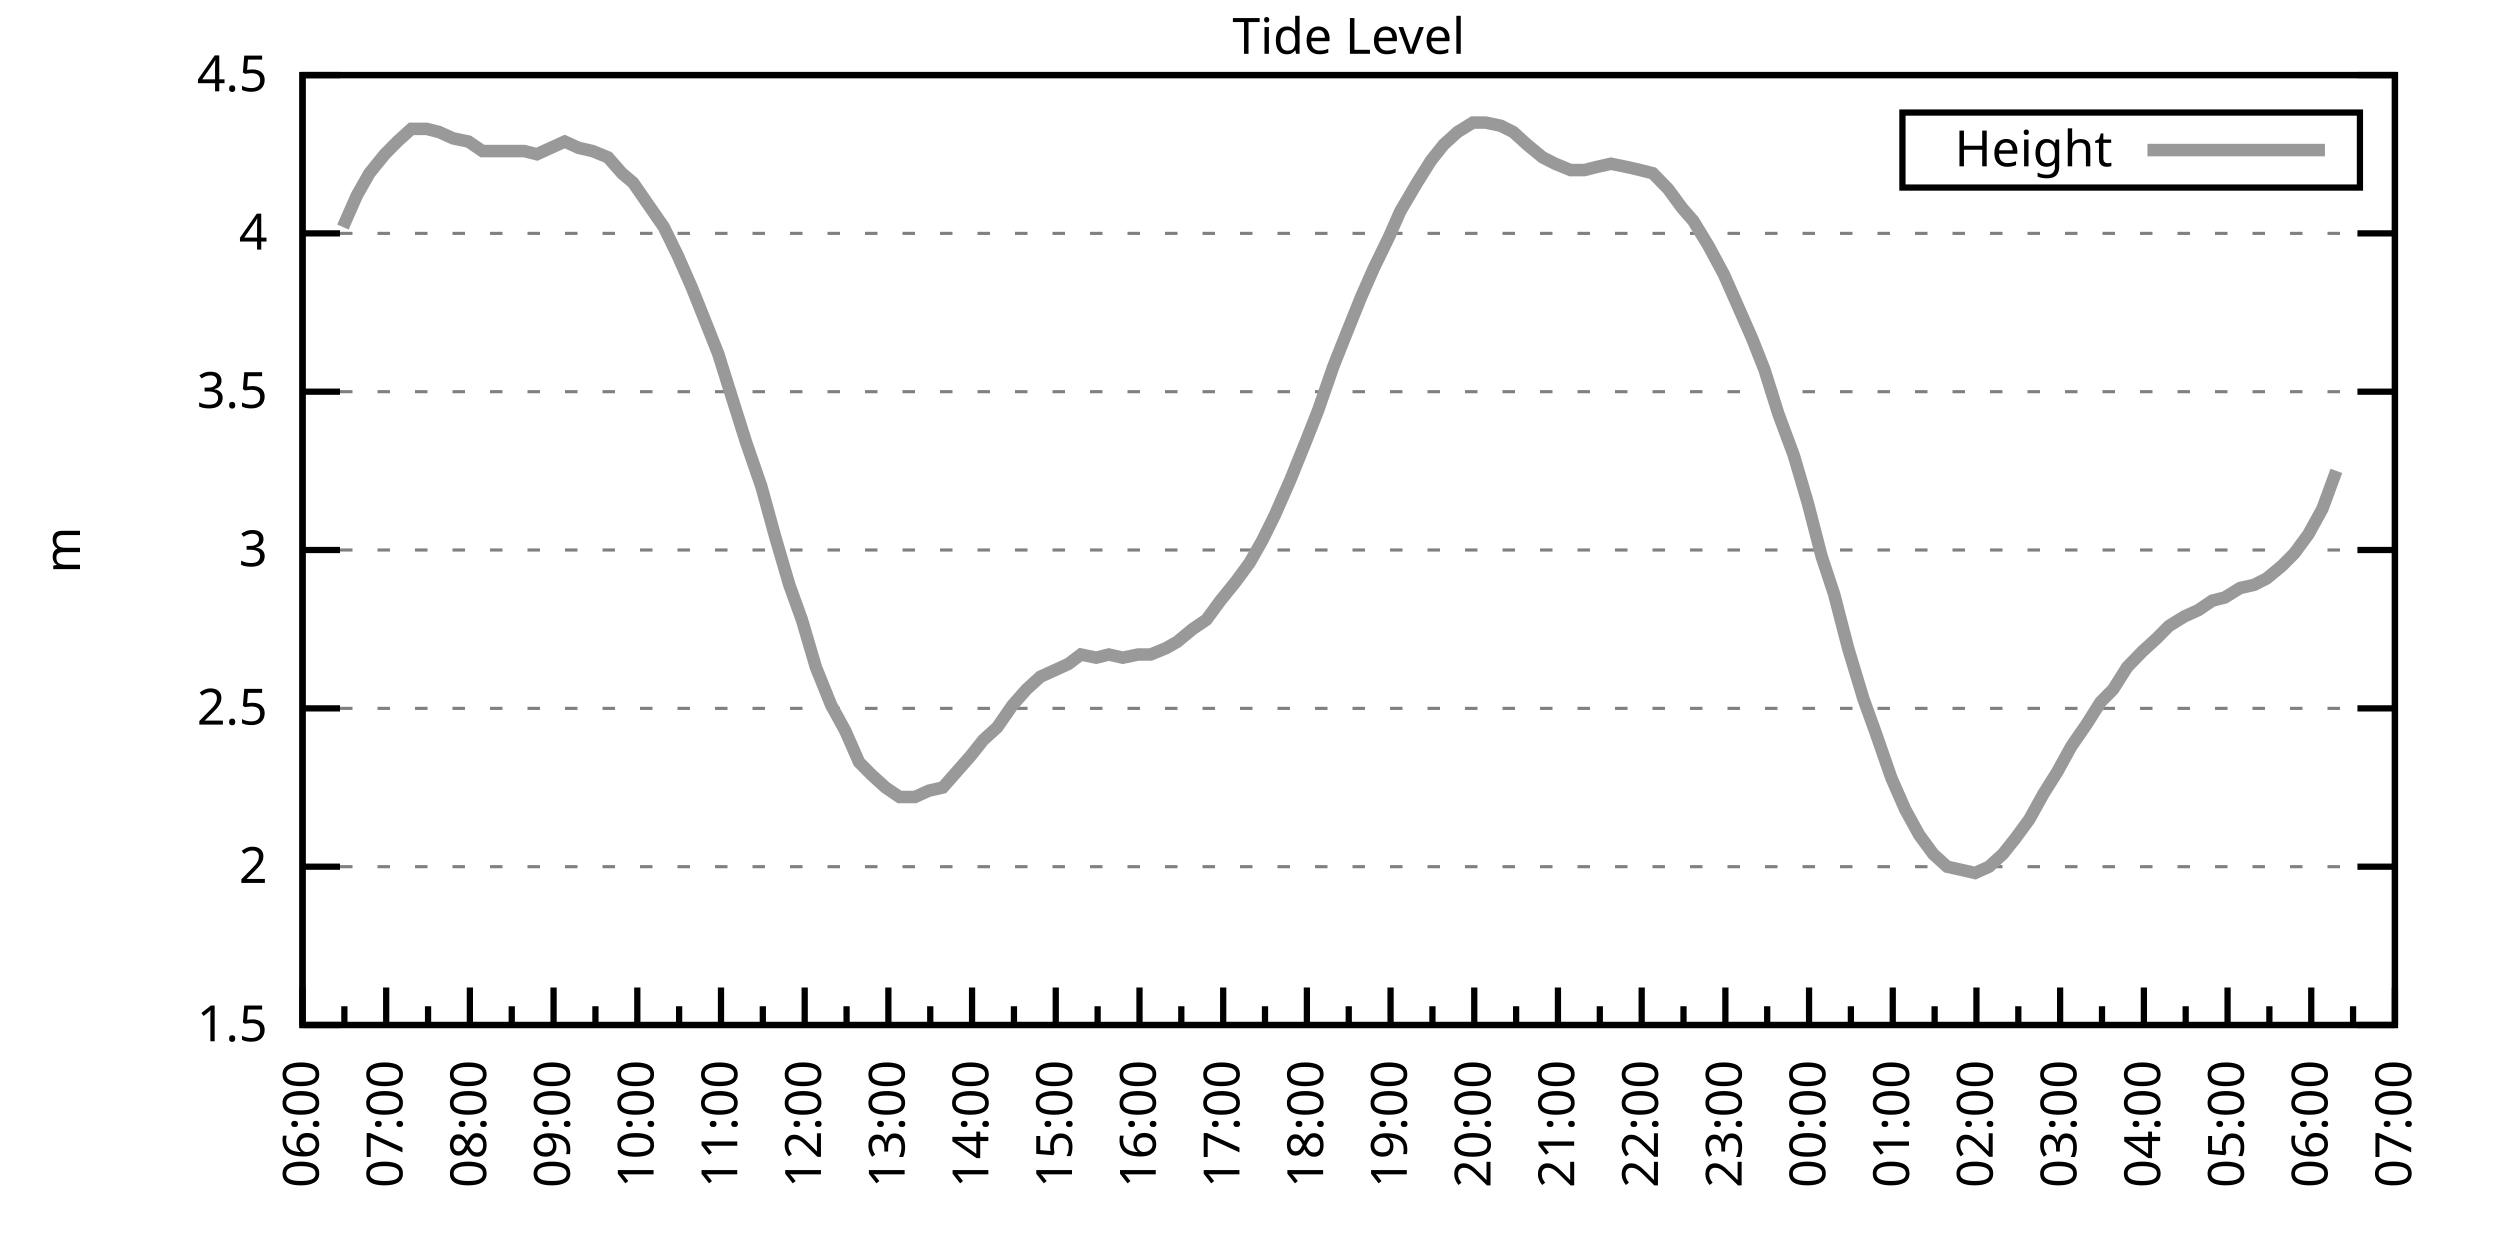
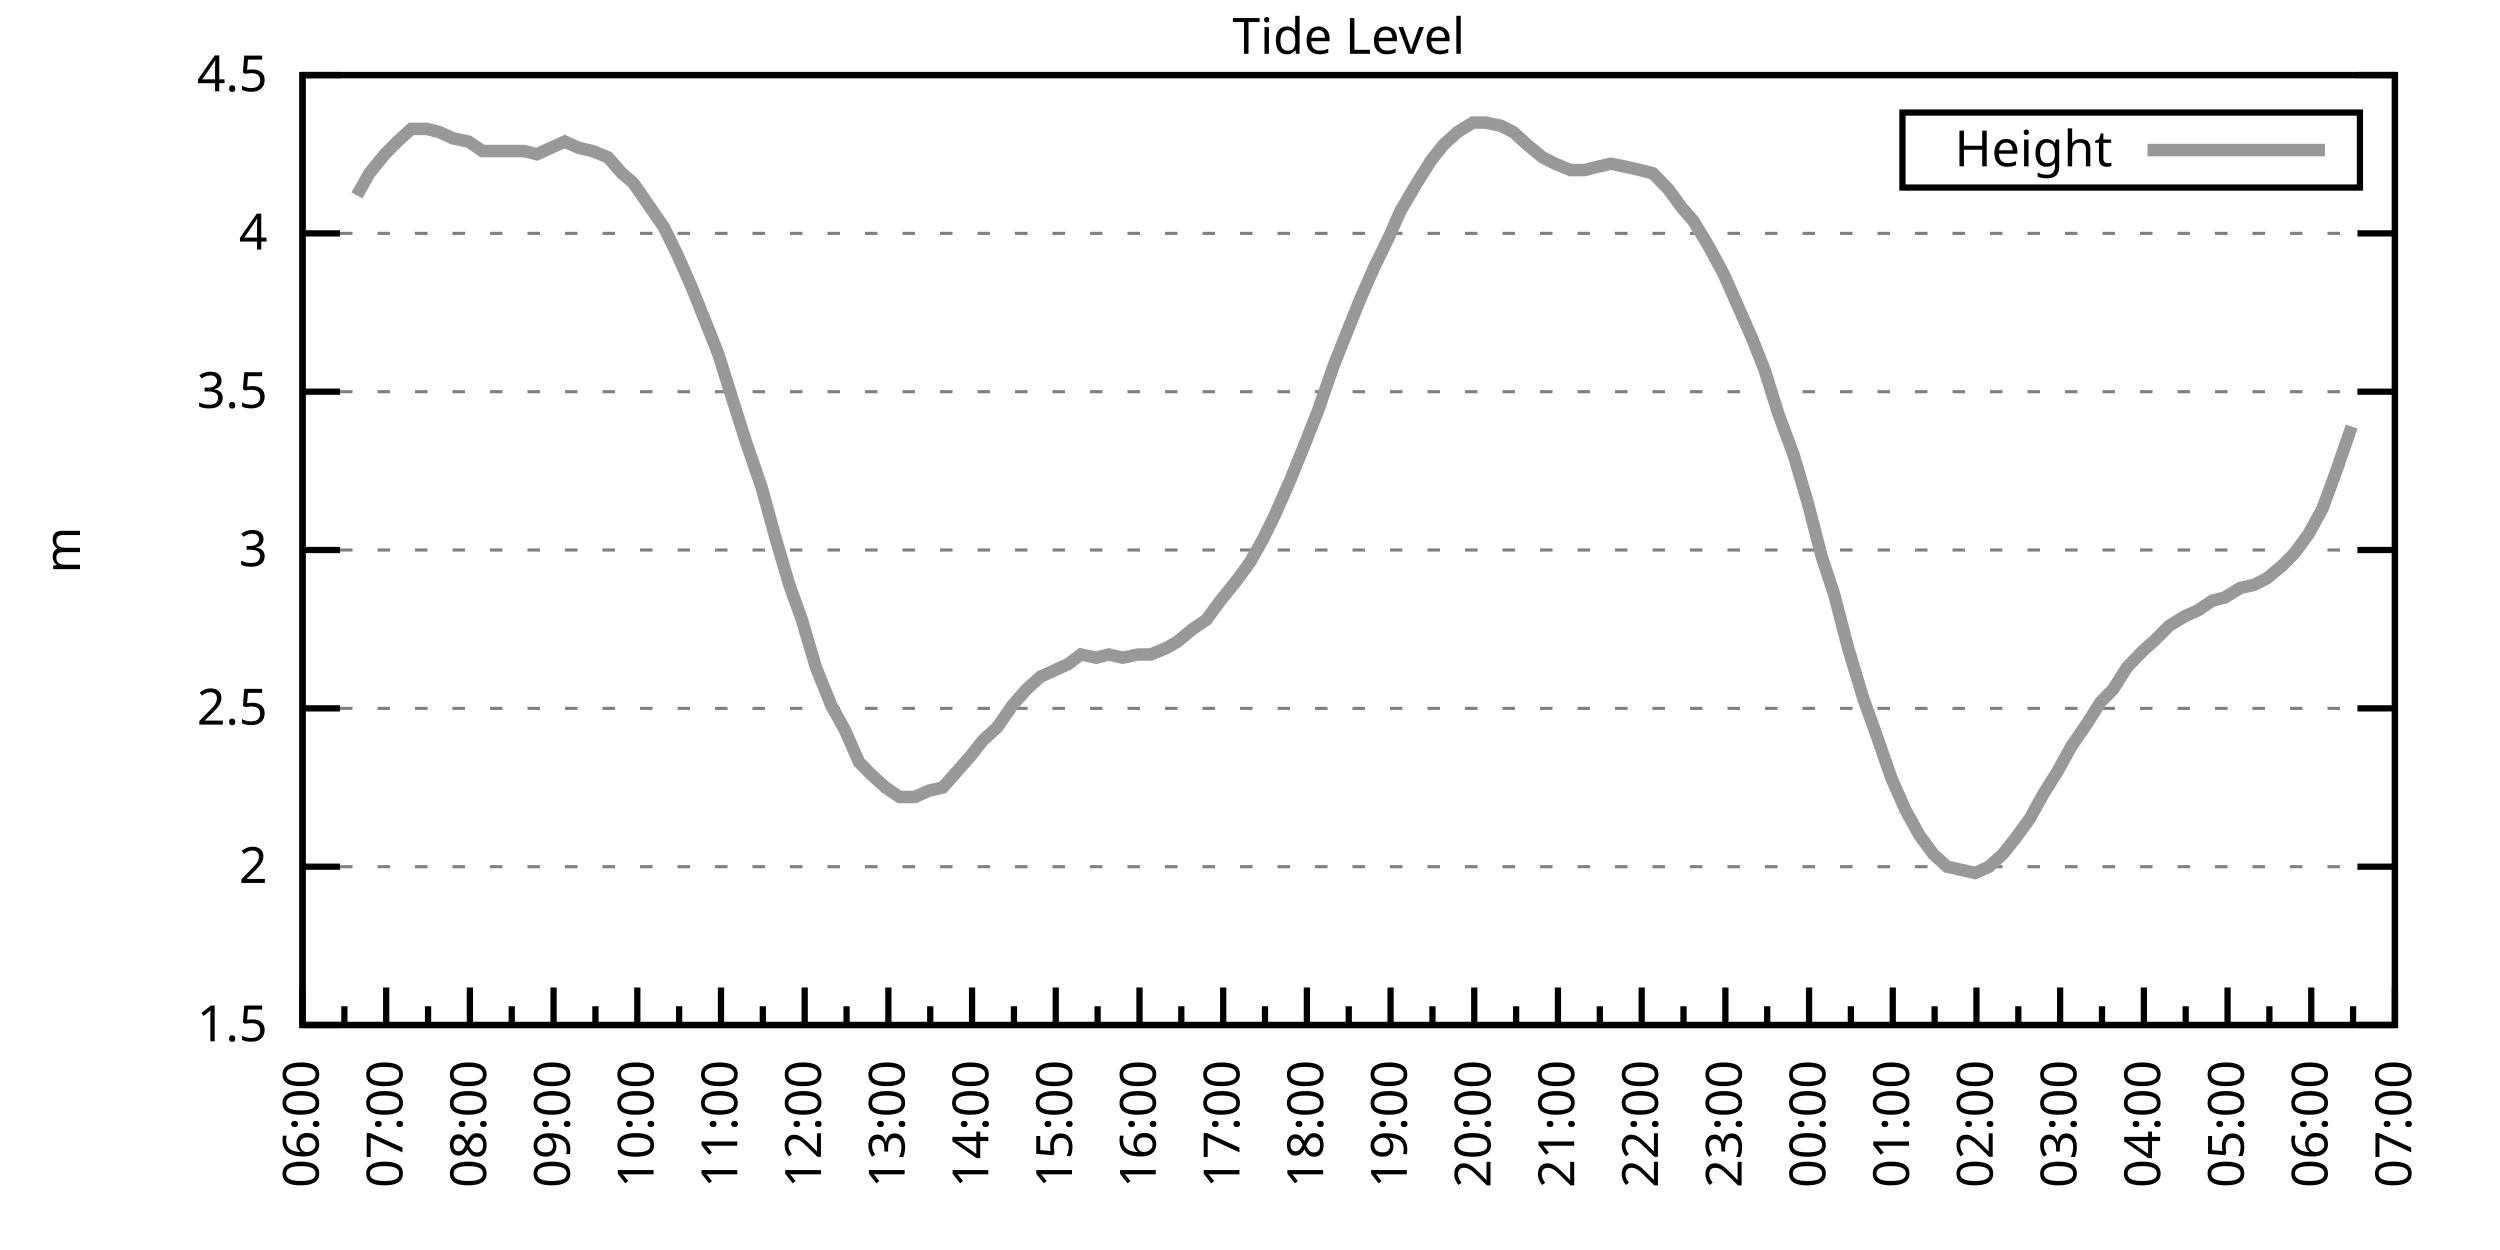
<svg xmlns="http://www.w3.org/2000/svg" xmlns:xlink="http://www.w3.org/1999/xlink" width="400" height="200" viewBox="0 0 400 200">
  <g id="gnuplot_canvas">
    <rect x="0" y="0" width="400" height="200" fill="none" />
    <defs>
      <circle id="gpDot" r="0.5" stroke-width="0.5" stroke="currentColor" />
      <path id="gpPt0" stroke-width="0.333" stroke="currentColor" d="M-1,0 h2 M0,-1 v2" />
      <path id="gpPt1" stroke-width="0.333" stroke="currentColor" d="M-1,-1 L1,1 M1,-1 L-1,1" />
      <path id="gpPt2" stroke-width="0.333" stroke="currentColor" d="M-1,0 L1,0 M0,-1 L0,1 M-1,-1 L1,1 M-1,1 L1,-1" />
      <rect id="gpPt3" stroke-width="0.333" stroke="currentColor" x="-1" y="-1" width="2" height="2" />
      <rect id="gpPt4" stroke-width="0.333" stroke="currentColor" fill="currentColor" x="-1" y="-1" width="2" height="2" />
      <circle id="gpPt5" stroke-width="0.333" stroke="currentColor" cx="0" cy="0" r="1" />
      <use xlink:href="#gpPt5" id="gpPt6" fill="currentColor" stroke="none" />
      <path id="gpPt7" stroke-width="0.333" stroke="currentColor" d="M0,-1.33 L-1.33,0.67 L1.33,0.67 z" />
      <use xlink:href="#gpPt7" id="gpPt8" fill="currentColor" stroke="none" />
      <use xlink:href="#gpPt7" id="gpPt9" stroke="currentColor" transform="rotate(180)" />
      <use xlink:href="#gpPt9" id="gpPt10" fill="currentColor" stroke="none" />
      <use xlink:href="#gpPt3" id="gpPt11" stroke="currentColor" transform="rotate(45)" />
      <use xlink:href="#gpPt11" id="gpPt12" fill="currentColor" stroke="none" />
      <path id="gpPt13" stroke-width="0.333" stroke="currentColor" d="M0,1.330 L1.265,0.411 L0.782,-1.067 L-0.782,-1.076 L-1.265,0.411 z" />
      <use xlink:href="#gpPt13" id="gpPt14" fill="currentColor" stroke="none" />
      <filter id="textbox" filterUnits="objectBoundingBox" x="0" y="0" height="1" width="1">
        <feFlood flood-color="white" flood-opacity="1" result="bgnd" />
        <feComposite in="SourceGraphic" in2="bgnd" operator="atop" />
      </filter>
      <filter id="greybox" filterUnits="objectBoundingBox" x="0" y="0" height="1" width="1">
        <feFlood flood-color="lightgrey" flood-opacity="1" result="grey" />
        <feComposite in="SourceGraphic" in2="grey" operator="atop" />
      </filter>
    </defs>
    <g fill="none" color="white" stroke="currentColor" stroke-width="1.00" stroke-linecap="butt" stroke-linejoin="miter">
</g>
    <g fill="none" color="black" stroke="currentColor" stroke-width="1.00" stroke-linecap="butt" stroke-linejoin="miter">
      <g stroke="none" shape-rendering="crispEdges">
        <polygon fill="rgb(255, 255, 255)" points="48.40,164.00 383.18,164.00 383.18,12.02 48.40,12.02 " />
      </g>
    </g>
    <g fill="none" color="black" stroke="currentColor" stroke-width="1.00" stroke-linecap="butt" stroke-linejoin="miter">
</g>
    <g fill="none" color="black" stroke="black" stroke-width="0.50" stroke-linecap="butt" stroke-linejoin="miter">
</g>
    <g fill="none" color="gray" stroke="currentColor" stroke-width="0.50" stroke-linecap="butt" stroke-linejoin="miter">
      <path stroke="gray" stroke-dasharray="2,4" class="gridline" d="M48.40,164.00 L383.19,164.00  " />
    </g>
    <g fill="none" color="gray" stroke="gray" stroke-width="1.00" stroke-linecap="butt" stroke-linejoin="miter">
</g>
    <g fill="none" color="black" stroke="currentColor" stroke-width="1.00" stroke-linecap="butt" stroke-linejoin="miter">
      <path stroke="black" d="M48.40,164.00 L54.40,164.00 M383.19,164.00 L377.19,164.00  " />
      <g transform="translate(42.80,166.60)" stroke="none" fill="black" font-family="Sans" font-size="8.00" text-anchor="end">
        <text>
          <tspan font-family="Sans"> 1.5</tspan>
        </text>
      </g>
    </g>
    <g fill="none" color="black" stroke="currentColor" stroke-width="1.00" stroke-linecap="butt" stroke-linejoin="miter">
</g>
    <g fill="none" color="black" stroke="black" stroke-width="0.50" stroke-linecap="butt" stroke-linejoin="miter">
</g>
    <g fill="none" color="gray" stroke="currentColor" stroke-width="0.50" stroke-linecap="butt" stroke-linejoin="miter">
      <path stroke="gray" stroke-dasharray="2,4" class="gridline" d="M48.40,138.67 L383.19,138.67  " />
    </g>
    <g fill="none" color="gray" stroke="gray" stroke-width="1.00" stroke-linecap="butt" stroke-linejoin="miter">
</g>
    <g fill="none" color="black" stroke="currentColor" stroke-width="1.00" stroke-linecap="butt" stroke-linejoin="miter">
      <path stroke="black" d="M48.40,138.67 L54.40,138.67 M383.19,138.67 L377.19,138.67  " />
      <g transform="translate(42.80,141.27)" stroke="none" fill="black" font-family="Sans" font-size="8.00" text-anchor="end">
        <text>
          <tspan font-family="Sans"> 2</tspan>
        </text>
      </g>
    </g>
    <g fill="none" color="black" stroke="currentColor" stroke-width="1.00" stroke-linecap="butt" stroke-linejoin="miter">
</g>
    <g fill="none" color="black" stroke="black" stroke-width="0.50" stroke-linecap="butt" stroke-linejoin="miter">
</g>
    <g fill="none" color="gray" stroke="currentColor" stroke-width="0.50" stroke-linecap="butt" stroke-linejoin="miter">
      <path stroke="gray" stroke-dasharray="2,4" class="gridline" d="M48.40,113.34 L383.19,113.34  " />
    </g>
    <g fill="none" color="gray" stroke="gray" stroke-width="1.00" stroke-linecap="butt" stroke-linejoin="miter">
</g>
    <g fill="none" color="black" stroke="currentColor" stroke-width="1.00" stroke-linecap="butt" stroke-linejoin="miter">
      <path stroke="black" d="M48.40,113.34 L54.40,113.34 M383.19,113.34 L377.19,113.34  " />
      <g transform="translate(42.80,115.94)" stroke="none" fill="black" font-family="Sans" font-size="8.00" text-anchor="end">
        <text>
          <tspan font-family="Sans"> 2.5</tspan>
        </text>
      </g>
    </g>
    <g fill="none" color="black" stroke="currentColor" stroke-width="1.00" stroke-linecap="butt" stroke-linejoin="miter">
</g>
    <g fill="none" color="black" stroke="black" stroke-width="0.50" stroke-linecap="butt" stroke-linejoin="miter">
</g>
    <g fill="none" color="gray" stroke="currentColor" stroke-width="0.50" stroke-linecap="butt" stroke-linejoin="miter">
      <path stroke="gray" stroke-dasharray="2,4" class="gridline" d="M48.40,88.00 L383.19,88.00  " />
    </g>
    <g fill="none" color="gray" stroke="gray" stroke-width="1.00" stroke-linecap="butt" stroke-linejoin="miter">
</g>
    <g fill="none" color="black" stroke="currentColor" stroke-width="1.00" stroke-linecap="butt" stroke-linejoin="miter">
      <path stroke="black" d="M48.40,88.00 L54.40,88.00 M383.19,88.00 L377.19,88.00  " />
      <g transform="translate(42.80,90.60)" stroke="none" fill="black" font-family="Sans" font-size="8.00" text-anchor="end">
        <text>
          <tspan font-family="Sans"> 3</tspan>
        </text>
      </g>
    </g>
    <g fill="none" color="black" stroke="currentColor" stroke-width="1.00" stroke-linecap="butt" stroke-linejoin="miter">
</g>
    <g fill="none" color="black" stroke="black" stroke-width="0.50" stroke-linecap="butt" stroke-linejoin="miter">
</g>
    <g fill="none" color="gray" stroke="currentColor" stroke-width="0.50" stroke-linecap="butt" stroke-linejoin="miter">
      <path stroke="gray" stroke-dasharray="2,4" class="gridline" d="M48.40,62.67 L383.19,62.67  " />
    </g>
    <g fill="none" color="gray" stroke="gray" stroke-width="1.00" stroke-linecap="butt" stroke-linejoin="miter">
</g>
    <g fill="none" color="black" stroke="currentColor" stroke-width="1.00" stroke-linecap="butt" stroke-linejoin="miter">
      <path stroke="black" d="M48.40,62.67 L54.40,62.67 M383.19,62.67 L377.19,62.67  " />
      <g transform="translate(42.80,65.27)" stroke="none" fill="black" font-family="Sans" font-size="8.00" text-anchor="end">
        <text>
          <tspan font-family="Sans"> 3.5</tspan>
        </text>
      </g>
    </g>
    <g fill="none" color="black" stroke="currentColor" stroke-width="1.00" stroke-linecap="butt" stroke-linejoin="miter">
</g>
    <g fill="none" color="black" stroke="black" stroke-width="0.50" stroke-linecap="butt" stroke-linejoin="miter">
</g>
    <g fill="none" color="gray" stroke="currentColor" stroke-width="0.50" stroke-linecap="butt" stroke-linejoin="miter">
      <path stroke="gray" stroke-dasharray="2,4" class="gridline" d="M48.40,37.34 L383.19,37.34  " />
    </g>
    <g fill="none" color="gray" stroke="gray" stroke-width="1.00" stroke-linecap="butt" stroke-linejoin="miter">
</g>
    <g fill="none" color="black" stroke="currentColor" stroke-width="1.00" stroke-linecap="butt" stroke-linejoin="miter">
      <path stroke="black" d="M48.40,37.34 L54.40,37.34 M383.19,37.34 L377.19,37.34  " />
      <g transform="translate(42.80,39.94)" stroke="none" fill="black" font-family="Sans" font-size="8.00" text-anchor="end">
        <text>
          <tspan font-family="Sans"> 4</tspan>
        </text>
      </g>
    </g>
    <g fill="none" color="black" stroke="currentColor" stroke-width="1.00" stroke-linecap="butt" stroke-linejoin="miter">
</g>
    <g fill="none" color="black" stroke="black" stroke-width="0.50" stroke-linecap="butt" stroke-linejoin="miter">
</g>
    <g fill="none" color="gray" stroke="currentColor" stroke-width="0.50" stroke-linecap="butt" stroke-linejoin="miter">
      <path stroke="gray" stroke-dasharray="2,4" class="gridline" d="M48.40,12.01 L383.19,12.01  " />
    </g>
    <g fill="none" color="gray" stroke="gray" stroke-width="1.00" stroke-linecap="butt" stroke-linejoin="miter">
</g>
    <g fill="none" color="black" stroke="currentColor" stroke-width="1.00" stroke-linecap="butt" stroke-linejoin="miter">
      <path stroke="black" d="M48.40,12.01 L54.40,12.01 M383.19,12.01 L377.19,12.01  " />
      <g transform="translate(42.80,14.61)" stroke="none" fill="black" font-family="Sans" font-size="8.00" text-anchor="end">
        <text>
          <tspan font-family="Sans"> 4.5</tspan>
        </text>
      </g>
    </g>
    <g fill="none" color="black" stroke="currentColor" stroke-width="1.00" stroke-linecap="butt" stroke-linejoin="miter">
      <path stroke="black" d="M48.40,164.00 L48.40,158.00  " />
      <g transform="translate(51.00,169.60) rotate(270)" stroke="none" fill="black" font-family="Sans" font-size="8.00" text-anchor="end">
        <text>
          <tspan font-family="Sans">06:00</tspan>
        </text>
      </g>
    </g>
    <g fill="none" color="black" stroke="currentColor" stroke-width="1.00" stroke-linecap="butt" stroke-linejoin="miter">
      <path stroke="black" d="M55.10,164.00 L55.10,161.00 M61.79,164.00 L61.79,158.00  " />
      <g transform="translate(64.39,169.60) rotate(270)" stroke="none" fill="black" font-family="Sans" font-size="8.00" text-anchor="end">
        <text>
          <tspan font-family="Sans">07:00</tspan>
        </text>
      </g>
    </g>
    <g fill="none" color="black" stroke="currentColor" stroke-width="1.00" stroke-linecap="butt" stroke-linejoin="miter">
      <path stroke="black" d="M68.49,164.00 L68.49,161.00 M75.18,164.00 L75.18,158.00  " />
      <g transform="translate(77.78,169.60) rotate(270)" stroke="none" fill="black" font-family="Sans" font-size="8.00" text-anchor="end">
        <text>
          <tspan font-family="Sans">08:00</tspan>
        </text>
      </g>
    </g>
    <g fill="none" color="black" stroke="currentColor" stroke-width="1.00" stroke-linecap="butt" stroke-linejoin="miter">
      <path stroke="black" d="M81.88,164.00 L81.88,161.00 M88.57,164.00 L88.57,158.00  " />
      <g transform="translate(91.17,169.60) rotate(270)" stroke="none" fill="black" font-family="Sans" font-size="8.00" text-anchor="end">
        <text>
          <tspan font-family="Sans">09:00</tspan>
        </text>
      </g>
    </g>
    <g fill="none" color="black" stroke="currentColor" stroke-width="1.00" stroke-linecap="butt" stroke-linejoin="miter">
      <path stroke="black" d="M95.27,164.00 L95.27,161.00 M101.97,164.00 L101.97,158.00  " />
      <g transform="translate(104.57,169.60) rotate(270)" stroke="none" fill="black" font-family="Sans" font-size="8.00" text-anchor="end">
        <text>
          <tspan font-family="Sans">10:00</tspan>
        </text>
      </g>
    </g>
    <g fill="none" color="black" stroke="currentColor" stroke-width="1.00" stroke-linecap="butt" stroke-linejoin="miter">
      <path stroke="black" d="M108.66,164.00 L108.66,161.00 M115.36,164.00 L115.36,158.00  " />
      <g transform="translate(117.96,169.60) rotate(270)" stroke="none" fill="black" font-family="Sans" font-size="8.00" text-anchor="end">
        <text>
          <tspan font-family="Sans">11:00</tspan>
        </text>
      </g>
    </g>
    <g fill="none" color="black" stroke="currentColor" stroke-width="1.00" stroke-linecap="butt" stroke-linejoin="miter">
      <path stroke="black" d="M122.05,164.00 L122.05,161.00 M128.75,164.00 L128.75,158.00  " />
      <g transform="translate(131.35,169.60) rotate(270)" stroke="none" fill="black" font-family="Sans" font-size="8.00" text-anchor="end">
        <text>
          <tspan font-family="Sans">12:00</tspan>
        </text>
      </g>
    </g>
    <g fill="none" color="black" stroke="currentColor" stroke-width="1.00" stroke-linecap="butt" stroke-linejoin="miter">
      <path stroke="black" d="M135.45,164.00 L135.45,161.00 M142.14,164.00 L142.14,158.00  " />
      <g transform="translate(144.74,169.60) rotate(270)" stroke="none" fill="black" font-family="Sans" font-size="8.00" text-anchor="end">
        <text>
          <tspan font-family="Sans">13:00</tspan>
        </text>
      </g>
    </g>
    <g fill="none" color="black" stroke="currentColor" stroke-width="1.00" stroke-linecap="butt" stroke-linejoin="miter">
      <path stroke="black" d="M148.84,164.00 L148.84,161.00 M155.53,164.00 L155.53,158.00  " />
      <g transform="translate(158.13,169.60) rotate(270)" stroke="none" fill="black" font-family="Sans" font-size="8.00" text-anchor="end">
        <text>
          <tspan font-family="Sans">14:00</tspan>
        </text>
      </g>
    </g>
    <g fill="none" color="black" stroke="currentColor" stroke-width="1.00" stroke-linecap="butt" stroke-linejoin="miter">
      <path stroke="black" d="M162.23,164.00 L162.23,161.00 M168.92,164.00 L168.92,158.00  " />
      <g transform="translate(171.52,169.60) rotate(270)" stroke="none" fill="black" font-family="Sans" font-size="8.00" text-anchor="end">
        <text>
          <tspan font-family="Sans">15:00</tspan>
        </text>
      </g>
    </g>
    <g fill="none" color="black" stroke="currentColor" stroke-width="1.00" stroke-linecap="butt" stroke-linejoin="miter">
      <path stroke="black" d="M175.62,164.00 L175.62,161.00 M182.32,164.00 L182.32,158.00  " />
      <g transform="translate(184.92,169.60) rotate(270)" stroke="none" fill="black" font-family="Sans" font-size="8.00" text-anchor="end">
        <text>
          <tspan font-family="Sans">16:00</tspan>
        </text>
      </g>
    </g>
    <g fill="none" color="black" stroke="currentColor" stroke-width="1.00" stroke-linecap="butt" stroke-linejoin="miter">
      <path stroke="black" d="M189.01,164.00 L189.01,161.00 M195.71,164.00 L195.71,158.00  " />
      <g transform="translate(198.31,169.60) rotate(270)" stroke="none" fill="black" font-family="Sans" font-size="8.00" text-anchor="end">
        <text>
          <tspan font-family="Sans">17:00</tspan>
        </text>
      </g>
    </g>
    <g fill="none" color="black" stroke="currentColor" stroke-width="1.00" stroke-linecap="butt" stroke-linejoin="miter">
      <path stroke="black" d="M202.40,164.00 L202.40,161.00 M209.10,164.00 L209.10,158.00  " />
      <g transform="translate(211.70,169.60) rotate(270)" stroke="none" fill="black" font-family="Sans" font-size="8.00" text-anchor="end">
        <text>
          <tspan font-family="Sans">18:00</tspan>
        </text>
      </g>
    </g>
    <g fill="none" color="black" stroke="currentColor" stroke-width="1.00" stroke-linecap="butt" stroke-linejoin="miter">
      <path stroke="black" d="M215.80,164.00 L215.80,161.00 M222.49,164.00 L222.49,158.00  " />
      <g transform="translate(225.09,169.60) rotate(270)" stroke="none" fill="black" font-family="Sans" font-size="8.00" text-anchor="end">
        <text>
          <tspan font-family="Sans">19:00</tspan>
        </text>
      </g>
    </g>
    <g fill="none" color="black" stroke="currentColor" stroke-width="1.00" stroke-linecap="butt" stroke-linejoin="miter">
      <path stroke="black" d="M229.19,164.00 L229.19,161.00 M235.88,164.00 L235.88,158.00  " />
      <g transform="translate(238.48,169.60) rotate(270)" stroke="none" fill="black" font-family="Sans" font-size="8.00" text-anchor="end">
        <text>
          <tspan font-family="Sans">20:00</tspan>
        </text>
      </g>
    </g>
    <g fill="none" color="black" stroke="currentColor" stroke-width="1.00" stroke-linecap="butt" stroke-linejoin="miter">
      <path stroke="black" d="M242.58,164.00 L242.58,161.00 M249.27,164.00 L249.27,158.00  " />
      <g transform="translate(251.87,169.60) rotate(270)" stroke="none" fill="black" font-family="Sans" font-size="8.00" text-anchor="end">
        <text>
          <tspan font-family="Sans">21:00</tspan>
        </text>
      </g>
    </g>
    <g fill="none" color="black" stroke="currentColor" stroke-width="1.00" stroke-linecap="butt" stroke-linejoin="miter">
      <path stroke="black" d="M255.97,164.00 L255.97,161.00 M262.67,164.00 L262.67,158.00  " />
      <g transform="translate(265.27,169.60) rotate(270)" stroke="none" fill="black" font-family="Sans" font-size="8.00" text-anchor="end">
        <text>
          <tspan font-family="Sans">22:00</tspan>
        </text>
      </g>
    </g>
    <g fill="none" color="black" stroke="currentColor" stroke-width="1.00" stroke-linecap="butt" stroke-linejoin="miter">
      <path stroke="black" d="M269.36,164.00 L269.36,161.00 M276.06,164.00 L276.06,158.00  " />
      <g transform="translate(278.66,169.60) rotate(270)" stroke="none" fill="black" font-family="Sans" font-size="8.00" text-anchor="end">
        <text>
          <tspan font-family="Sans">23:00</tspan>
        </text>
      </g>
    </g>
    <g fill="none" color="black" stroke="currentColor" stroke-width="1.00" stroke-linecap="butt" stroke-linejoin="miter">
      <path stroke="black" d="M282.75,164.00 L282.75,161.00 M289.45,164.00 L289.45,158.00  " />
      <g transform="translate(292.05,169.60) rotate(270)" stroke="none" fill="black" font-family="Sans" font-size="8.00" text-anchor="end">
        <text>
          <tspan font-family="Sans">00:00</tspan>
        </text>
      </g>
    </g>
    <g fill="none" color="black" stroke="currentColor" stroke-width="1.00" stroke-linecap="butt" stroke-linejoin="miter">
      <path stroke="black" d="M296.14,164.00 L296.14,161.00 M302.84,164.00 L302.84,158.00  " />
      <g transform="translate(305.44,169.60) rotate(270)" stroke="none" fill="black" font-family="Sans" font-size="8.00" text-anchor="end">
        <text>
          <tspan font-family="Sans">01:00</tspan>
        </text>
      </g>
    </g>
    <g fill="none" color="black" stroke="currentColor" stroke-width="1.00" stroke-linecap="butt" stroke-linejoin="miter">
      <path stroke="black" d="M309.54,164.00 L309.54,161.00 M316.23,164.00 L316.23,158.00  " />
      <g transform="translate(318.83,169.60) rotate(270)" stroke="none" fill="black" font-family="Sans" font-size="8.00" text-anchor="end">
        <text>
          <tspan font-family="Sans">02:00</tspan>
        </text>
      </g>
    </g>
    <g fill="none" color="black" stroke="currentColor" stroke-width="1.00" stroke-linecap="butt" stroke-linejoin="miter">
      <path stroke="black" d="M322.93,164.00 L322.93,161.00 M329.62,164.00 L329.62,158.00  " />
      <g transform="translate(332.22,169.60) rotate(270)" stroke="none" fill="black" font-family="Sans" font-size="8.00" text-anchor="end">
        <text>
          <tspan font-family="Sans">03:00</tspan>
        </text>
      </g>
    </g>
    <g fill="none" color="black" stroke="currentColor" stroke-width="1.00" stroke-linecap="butt" stroke-linejoin="miter">
      <path stroke="black" d="M336.32,164.00 L336.32,161.00 M343.02,164.00 L343.02,158.00  " />
      <g transform="translate(345.62,169.60) rotate(270)" stroke="none" fill="black" font-family="Sans" font-size="8.00" text-anchor="end">
        <text>
          <tspan font-family="Sans">04:00</tspan>
        </text>
      </g>
    </g>
    <g fill="none" color="black" stroke="currentColor" stroke-width="1.00" stroke-linecap="butt" stroke-linejoin="miter">
      <path stroke="black" d="M349.71,164.00 L349.71,161.00 M356.41,164.00 L356.41,158.00  " />
      <g transform="translate(359.01,169.60) rotate(270)" stroke="none" fill="black" font-family="Sans" font-size="8.00" text-anchor="end">
        <text>
          <tspan font-family="Sans">05:00</tspan>
        </text>
      </g>
    </g>
    <g fill="none" color="black" stroke="currentColor" stroke-width="1.00" stroke-linecap="butt" stroke-linejoin="miter">
      <path stroke="black" d="M363.10,164.00 L363.10,161.00 M369.80,164.00 L369.80,158.00  " />
      <g transform="translate(372.40,169.60) rotate(270)" stroke="none" fill="black" font-family="Sans" font-size="8.00" text-anchor="end">
        <text>
          <tspan font-family="Sans">06:00</tspan>
        </text>
      </g>
    </g>
    <g fill="none" color="black" stroke="currentColor" stroke-width="1.00" stroke-linecap="butt" stroke-linejoin="miter">
      <path stroke="black" d="M376.49,164.00 L376.49,161.00 M383.19,164.00 L383.19,158.00  " />
      <g transform="translate(385.79,169.60) rotate(270)" stroke="none" fill="black" font-family="Sans" font-size="8.00" text-anchor="end">
        <text>
          <tspan font-family="Sans">07:00</tspan>
        </text>
      </g>
    </g>
    <g fill="none" color="black" stroke="currentColor" stroke-width="1.00" stroke-linecap="butt" stroke-linejoin="miter">
</g>
    <g fill="none" color="black" stroke="currentColor" stroke-width="1.00" stroke-linecap="butt" stroke-linejoin="miter">
      <path stroke="black" d="M48.40,12.01 L48.40,164.00 L383.19,164.00 L383.19,12.01 L48.40,12.01 Z  " />
    </g>
    <g fill="none" color="black" stroke="currentColor" stroke-width="1.00" stroke-linecap="butt" stroke-linejoin="miter">
      <g transform="translate(12.80,88.01) rotate(270)" stroke="none" fill="black" font-family="Sans" font-size="8.00" text-anchor="middle">
        <text>
          <tspan font-family="Sans">m</tspan>
        </text>
      </g>
    </g>
    <g fill="none" color="black" stroke="currentColor" stroke-width="1.00" stroke-linecap="butt" stroke-linejoin="miter">
</g>
    <g fill="none" color="black" stroke="currentColor" stroke-width="1.00" stroke-linecap="butt" stroke-linejoin="miter">
      <path stroke="black" d="M304.39,30.01 L304.39,18.01 L377.59,18.01 L377.59,30.01 L304.39,30.01 Z  " />
    </g>
    <g id="Tide_level_plot_1">
      <g fill="none" color="white" stroke="black" stroke-width="2.00" stroke-linecap="butt" stroke-linejoin="miter">
</g>
      <g fill="none" color="black" stroke="currentColor" stroke-width="2.00" stroke-linecap="butt" stroke-linejoin="miter">
        <g transform="translate(337.99,26.61)" stroke="none" fill="black" font-family="Sans" font-size="8.00" text-anchor="end">
          <text>
            <tspan font-family="Sans">Height</tspan>
          </text>
        </g>
      </g>
      <g fill="none" color="black" stroke="currentColor" stroke-width="2.00" stroke-linecap="butt" stroke-linejoin="miter">
-         <path stroke="rgb(153, 153, 153)" d="M343.59,24.01 L371.99,24.01 M54.87,36.33 L57.10,31.26 L59.11,27.72 L61.57,24.68 L63.58,22.65 L65.81,20.62   L68.26,20.62 L70.27,21.13 L72.50,22.14 L74.96,22.65 L77.19,24.17 L79.20,24.17 L81.66,24.17 L83.89,24.17   L85.90,24.68 L88.13,23.66 L90.36,22.65 L92.59,23.66 L94.82,24.17 L97.28,25.18 L99.51,27.72 L101.30,29.24   L103.75,32.78 L106.21,36.33 L108.44,40.89 L110.67,45.95 L112.90,51.53 L114.91,56.59 L117.14,63.69 L119.38,70.78   L121.83,77.87 L124.06,85.98 L126.29,93.58 L128.30,99.15 L130.54,106.75 L132.99,112.83 L135.22,116.88 L137.45,121.95   L139.46,123.98 L141.69,126.00 L143.93,127.52 L146.38,127.52 L148.61,126.51 L150.85,126.00 L153.08,123.47 L155.31,120.94   L157.32,118.40 L159.55,116.38 L162.01,112.83 L164.24,110.30 L166.47,108.27 L168.70,107.26 L170.93,106.24 L172.94,104.72   L175.40,105.23 L177.41,104.72 L179.64,105.23 L182.09,104.72 L184.10,104.72 L186.56,103.71 L188.34,102.70 L190.80,100.67   L193.03,99.15 L195.26,96.11 L197.72,93.07 L199.95,90.03 L201.96,86.49 L203.97,82.43 L206.42,76.86 L208.88,70.78   L210.88,65.71 L213.34,58.62 L215.35,53.55 L217.80,47.47 L219.81,42.91 L222.27,37.85 L224.05,33.80 L226.73,29.24   L228.96,25.69 L230.97,23.16 L233.20,21.13 L235.66,19.61 L237.67,19.61 L240.12,20.12 L242.13,21.13 L244.36,23.16   L246.82,25.18 L248.83,26.20 L251.28,27.21 L253.51,27.21 L255.52,26.70 L257.76,26.20 L260.21,26.70 L262.44,27.21   L264.45,27.72 L266.91,30.25 L269.14,33.29 L270.92,35.32 L273.38,39.37 L275.83,43.93 L277.62,47.98 L280.30,54.06   L282.31,59.13 L284.54,66.22 L286.99,72.81 L289.23,80.41 L291.46,89.02 L293.47,95.10 L295.70,103.71 L298.15,111.82   L300.16,117.39 L302.62,124.48 L304.85,129.55 L307.08,133.60 L309.31,136.64 L311.54,138.67 L313.78,139.17 L316.01,139.68   L318.24,138.67 L320.47,136.64 L322.48,134.11 L324.71,131.07 L326.95,127.02 L329.18,123.47 L331.41,119.42 L333.86,115.87   L336.10,112.32 L338.10,110.30 L340.34,106.75 L342.79,104.22 L345.02,102.19 L347.03,100.16 L349.49,98.64 L351.72,97.63   L353.95,96.11 L355.96,95.60 L358.42,94.08 L360.65,93.58 L362.66,92.56 L365.11,90.54 L367.12,88.51 L369.35,85.47   L371.58,81.42 L373.82,75.34  " />
+         <path stroke="rgb(153, 153, 153)" d="M343.59,24.01 L371.99,24.01 M57.10,31.26 L59.11,27.72 L61.57,24.68 L63.58,22.65 L65.81,20.62 L68.26,20.62   L70.27,21.13 L72.50,22.14 L74.96,22.65 L77.19,24.17 L79.20,24.17 L81.66,24.17 L83.89,24.17 L85.90,24.68   L88.13,23.66 L90.36,22.65 L92.59,23.66 L94.82,24.17 L97.28,25.18 L99.51,27.72 L101.30,29.24 L103.75,32.78   L106.21,36.33 L108.44,40.89 L110.67,45.95 L112.90,51.53 L114.91,56.59 L117.14,63.69 L119.38,70.78 L121.83,77.87   L124.06,85.98 L126.29,93.58 L128.30,99.15 L130.54,106.75 L132.99,112.83 L135.22,116.88 L137.45,121.95 L139.46,123.98   L141.69,126.00 L143.93,127.52 L146.38,127.52 L148.61,126.51 L150.85,126.00 L153.08,123.47 L155.31,120.94 L157.32,118.40   L159.55,116.38 L162.01,112.83 L164.24,110.30 L166.47,108.27 L168.70,107.26 L170.93,106.24 L172.94,104.72 L175.40,105.23   L177.41,104.72 L179.64,105.23 L182.09,104.72 L184.10,104.72 L186.56,103.71 L188.34,102.70 L190.80,100.67 L193.03,99.15   L195.26,96.11 L197.72,93.07 L199.95,90.03 L201.96,86.49 L203.97,82.43 L206.42,76.86 L208.88,70.78 L210.88,65.71   L213.34,58.62 L215.35,53.55 L217.80,47.47 L219.81,42.91 L222.27,37.85 L224.05,33.80 L226.73,29.24 L228.96,25.69   L230.97,23.16 L233.20,21.13 L235.66,19.61 L237.67,19.61 L240.12,20.12 L242.13,21.13 L244.36,23.16 L246.82,25.18   L248.83,26.20 L251.28,27.21 L253.51,27.21 L255.52,26.70 L257.76,26.20 L260.21,26.70 L262.44,27.21 L264.45,27.72   L266.91,30.25 L269.14,33.29 L270.92,35.32 L273.38,39.37 L275.83,43.93 L277.62,47.98 L280.30,54.06 L282.31,59.13   L284.54,66.22 L286.99,72.81 L289.23,80.41 L291.46,89.02 L293.47,95.10 L295.70,103.71 L298.15,111.82 L300.16,117.39   L302.62,124.48 L304.85,129.55 L307.08,133.60 L309.31,136.64 L311.54,138.67 L313.78,139.17 L316.01,139.68 L318.24,138.67   L320.47,136.64 L322.48,134.11 L324.71,131.07 L326.95,127.02 L329.18,123.47 L331.41,119.42 L333.86,115.87 L336.10,112.32   L338.10,110.30 L340.34,106.75 L342.79,104.22 L345.02,102.19 L347.03,100.16 L349.49,98.64 L351.72,97.63 L353.95,96.11   L355.96,95.60 L358.42,94.08 L360.65,93.58 L362.66,92.56 L365.11,90.54 L367.12,88.51 L369.35,85.47 L371.58,81.42   L373.82,75.34 L376.27,68.25  " />
      </g>
    </g>
    <g fill="none" color="black" stroke="currentColor" stroke-width="2.00" stroke-linecap="butt" stroke-linejoin="miter">
</g>
    <g fill="none" color="black" stroke="black" stroke-width="1.00" stroke-linecap="butt" stroke-linejoin="miter">
</g>
    <g fill="none" color="black" stroke="currentColor" stroke-width="1.00" stroke-linecap="butt" stroke-linejoin="miter">
      <path stroke="black" d="M48.40,12.01 L48.40,164.00 L383.19,164.00 L383.19,12.01 L48.40,12.01 Z  " />
    </g>
    <g fill="none" color="black" stroke="currentColor" stroke-width="1.00" stroke-linecap="butt" stroke-linejoin="miter">
      <g transform="translate(215.79,8.61)" stroke="none" fill="black" font-family="Sans" font-size="8.00" text-anchor="middle">
        <text>
          <tspan font-family="Sans">Tide Level</tspan>
        </text>
      </g>
    </g>
    <g fill="none" color="black" stroke="currentColor" stroke-width="1.00" stroke-linecap="butt" stroke-linejoin="miter">
</g>
  </g>
</svg>
